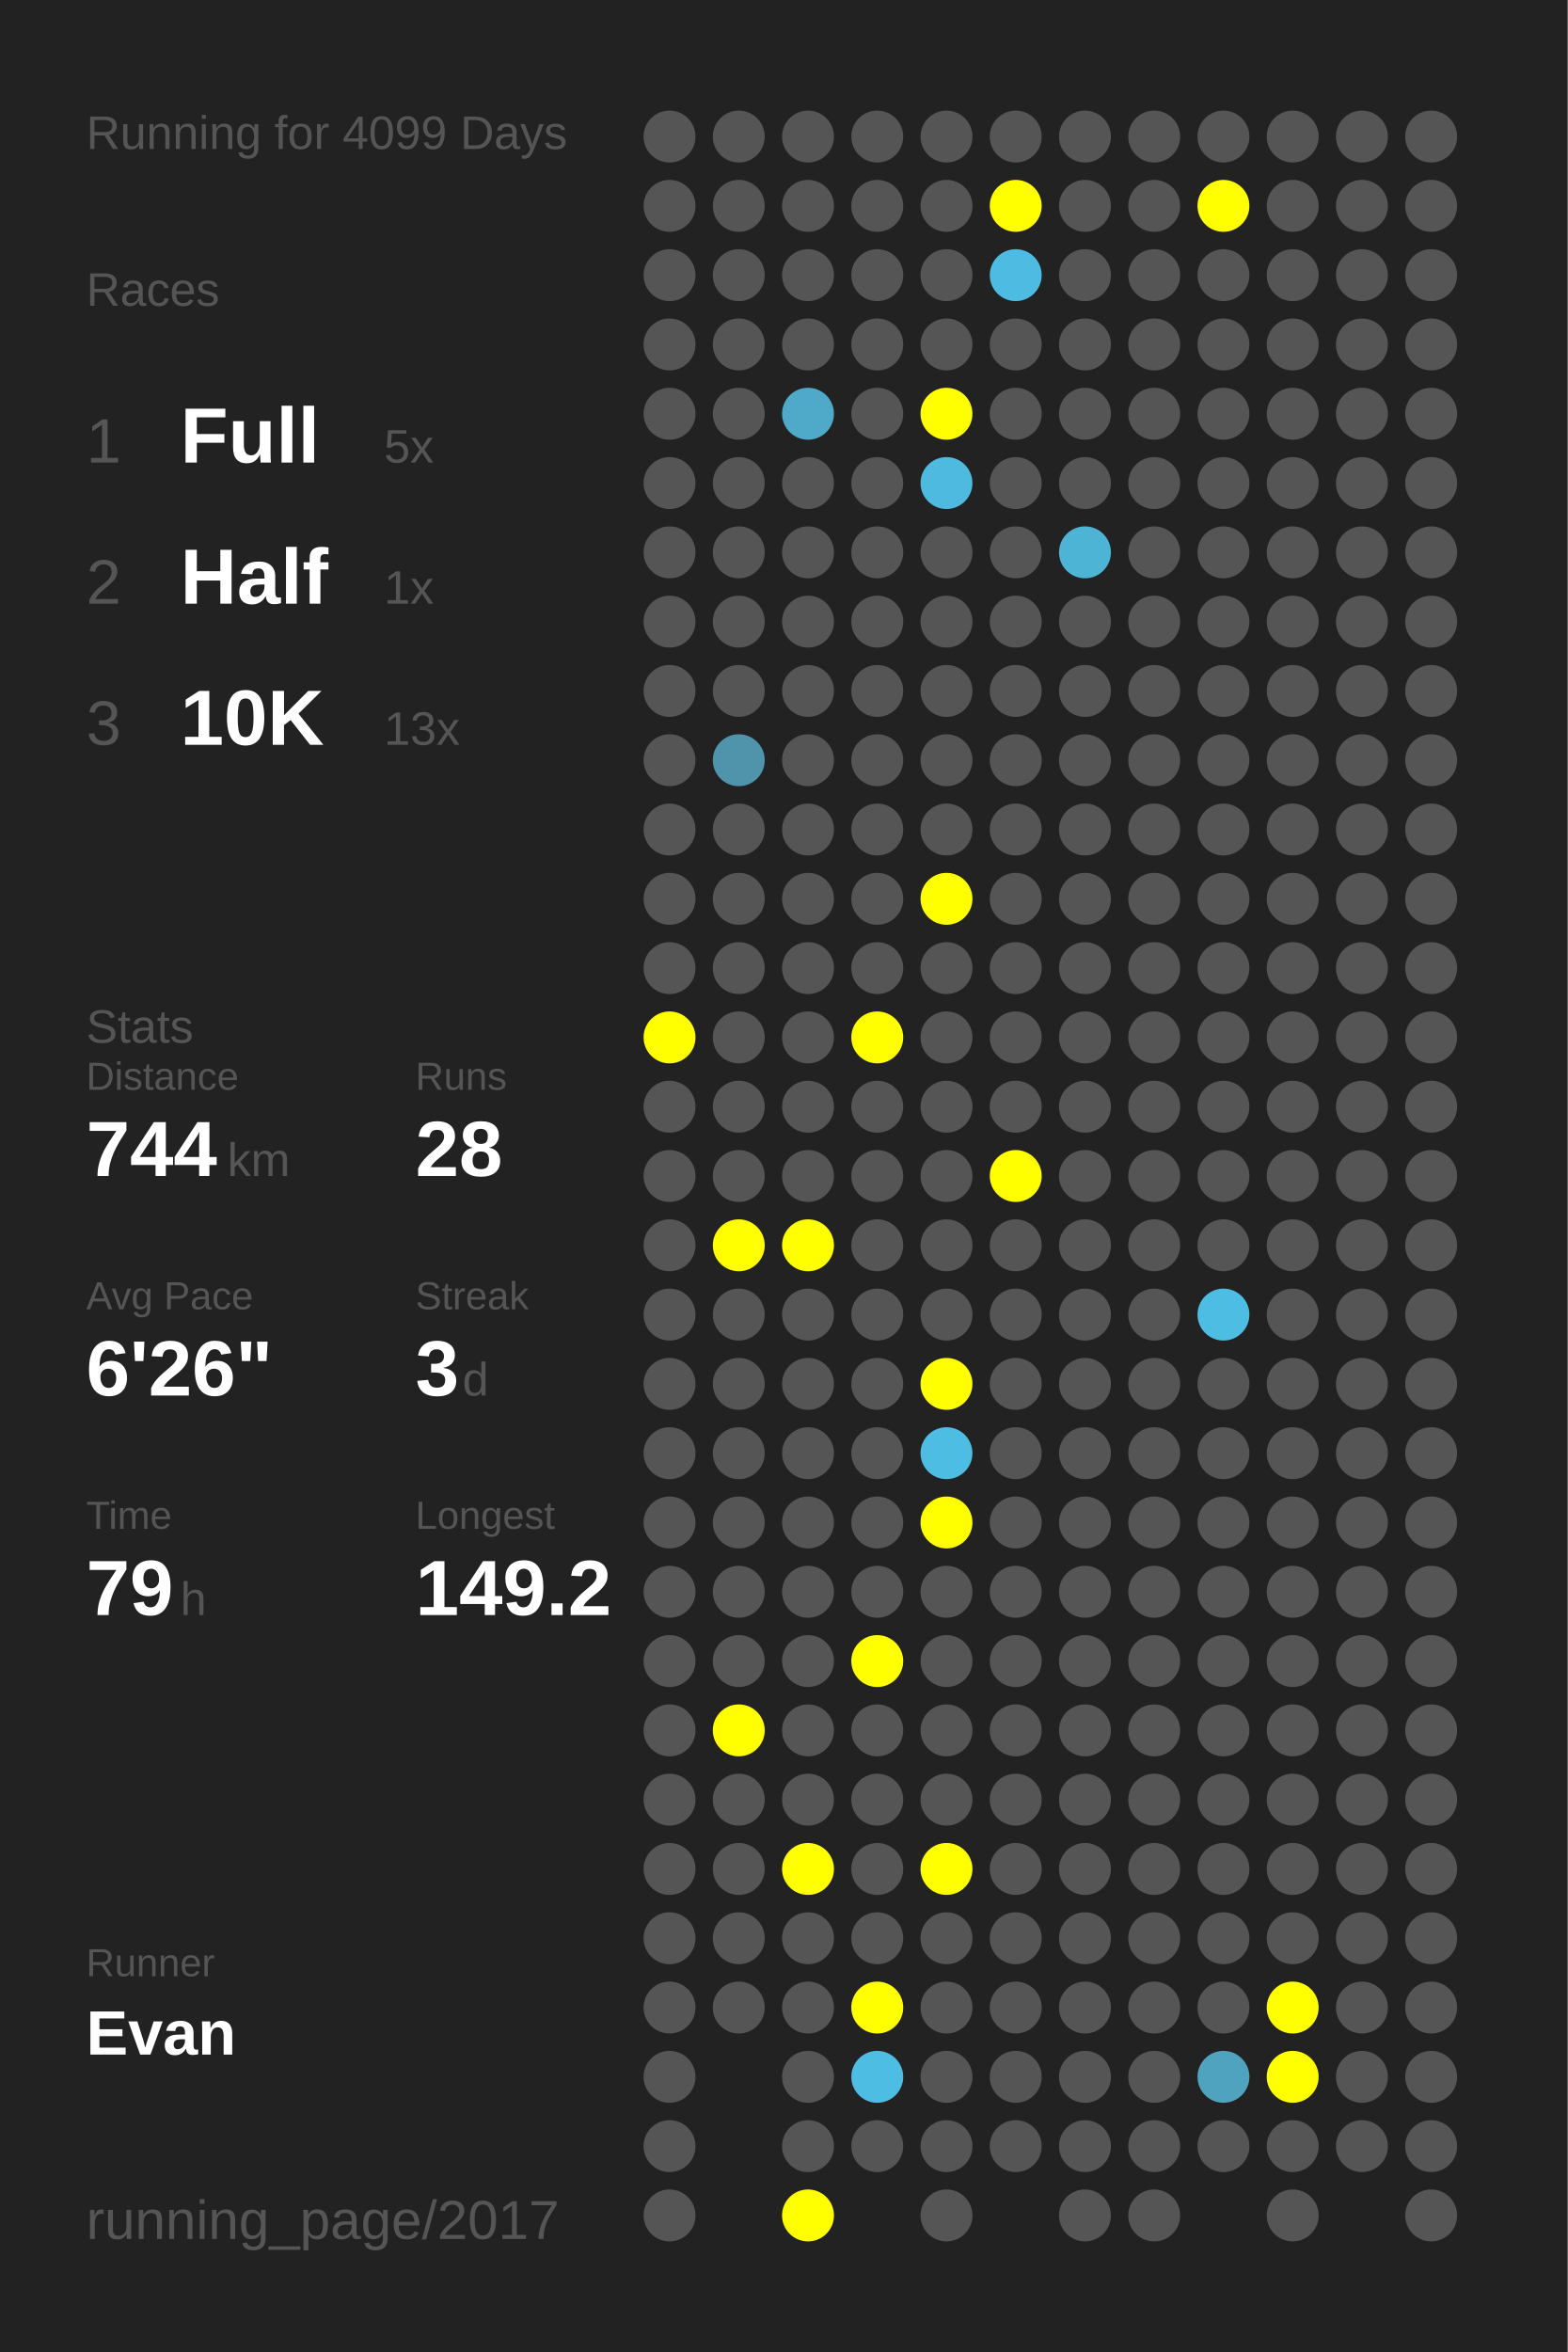
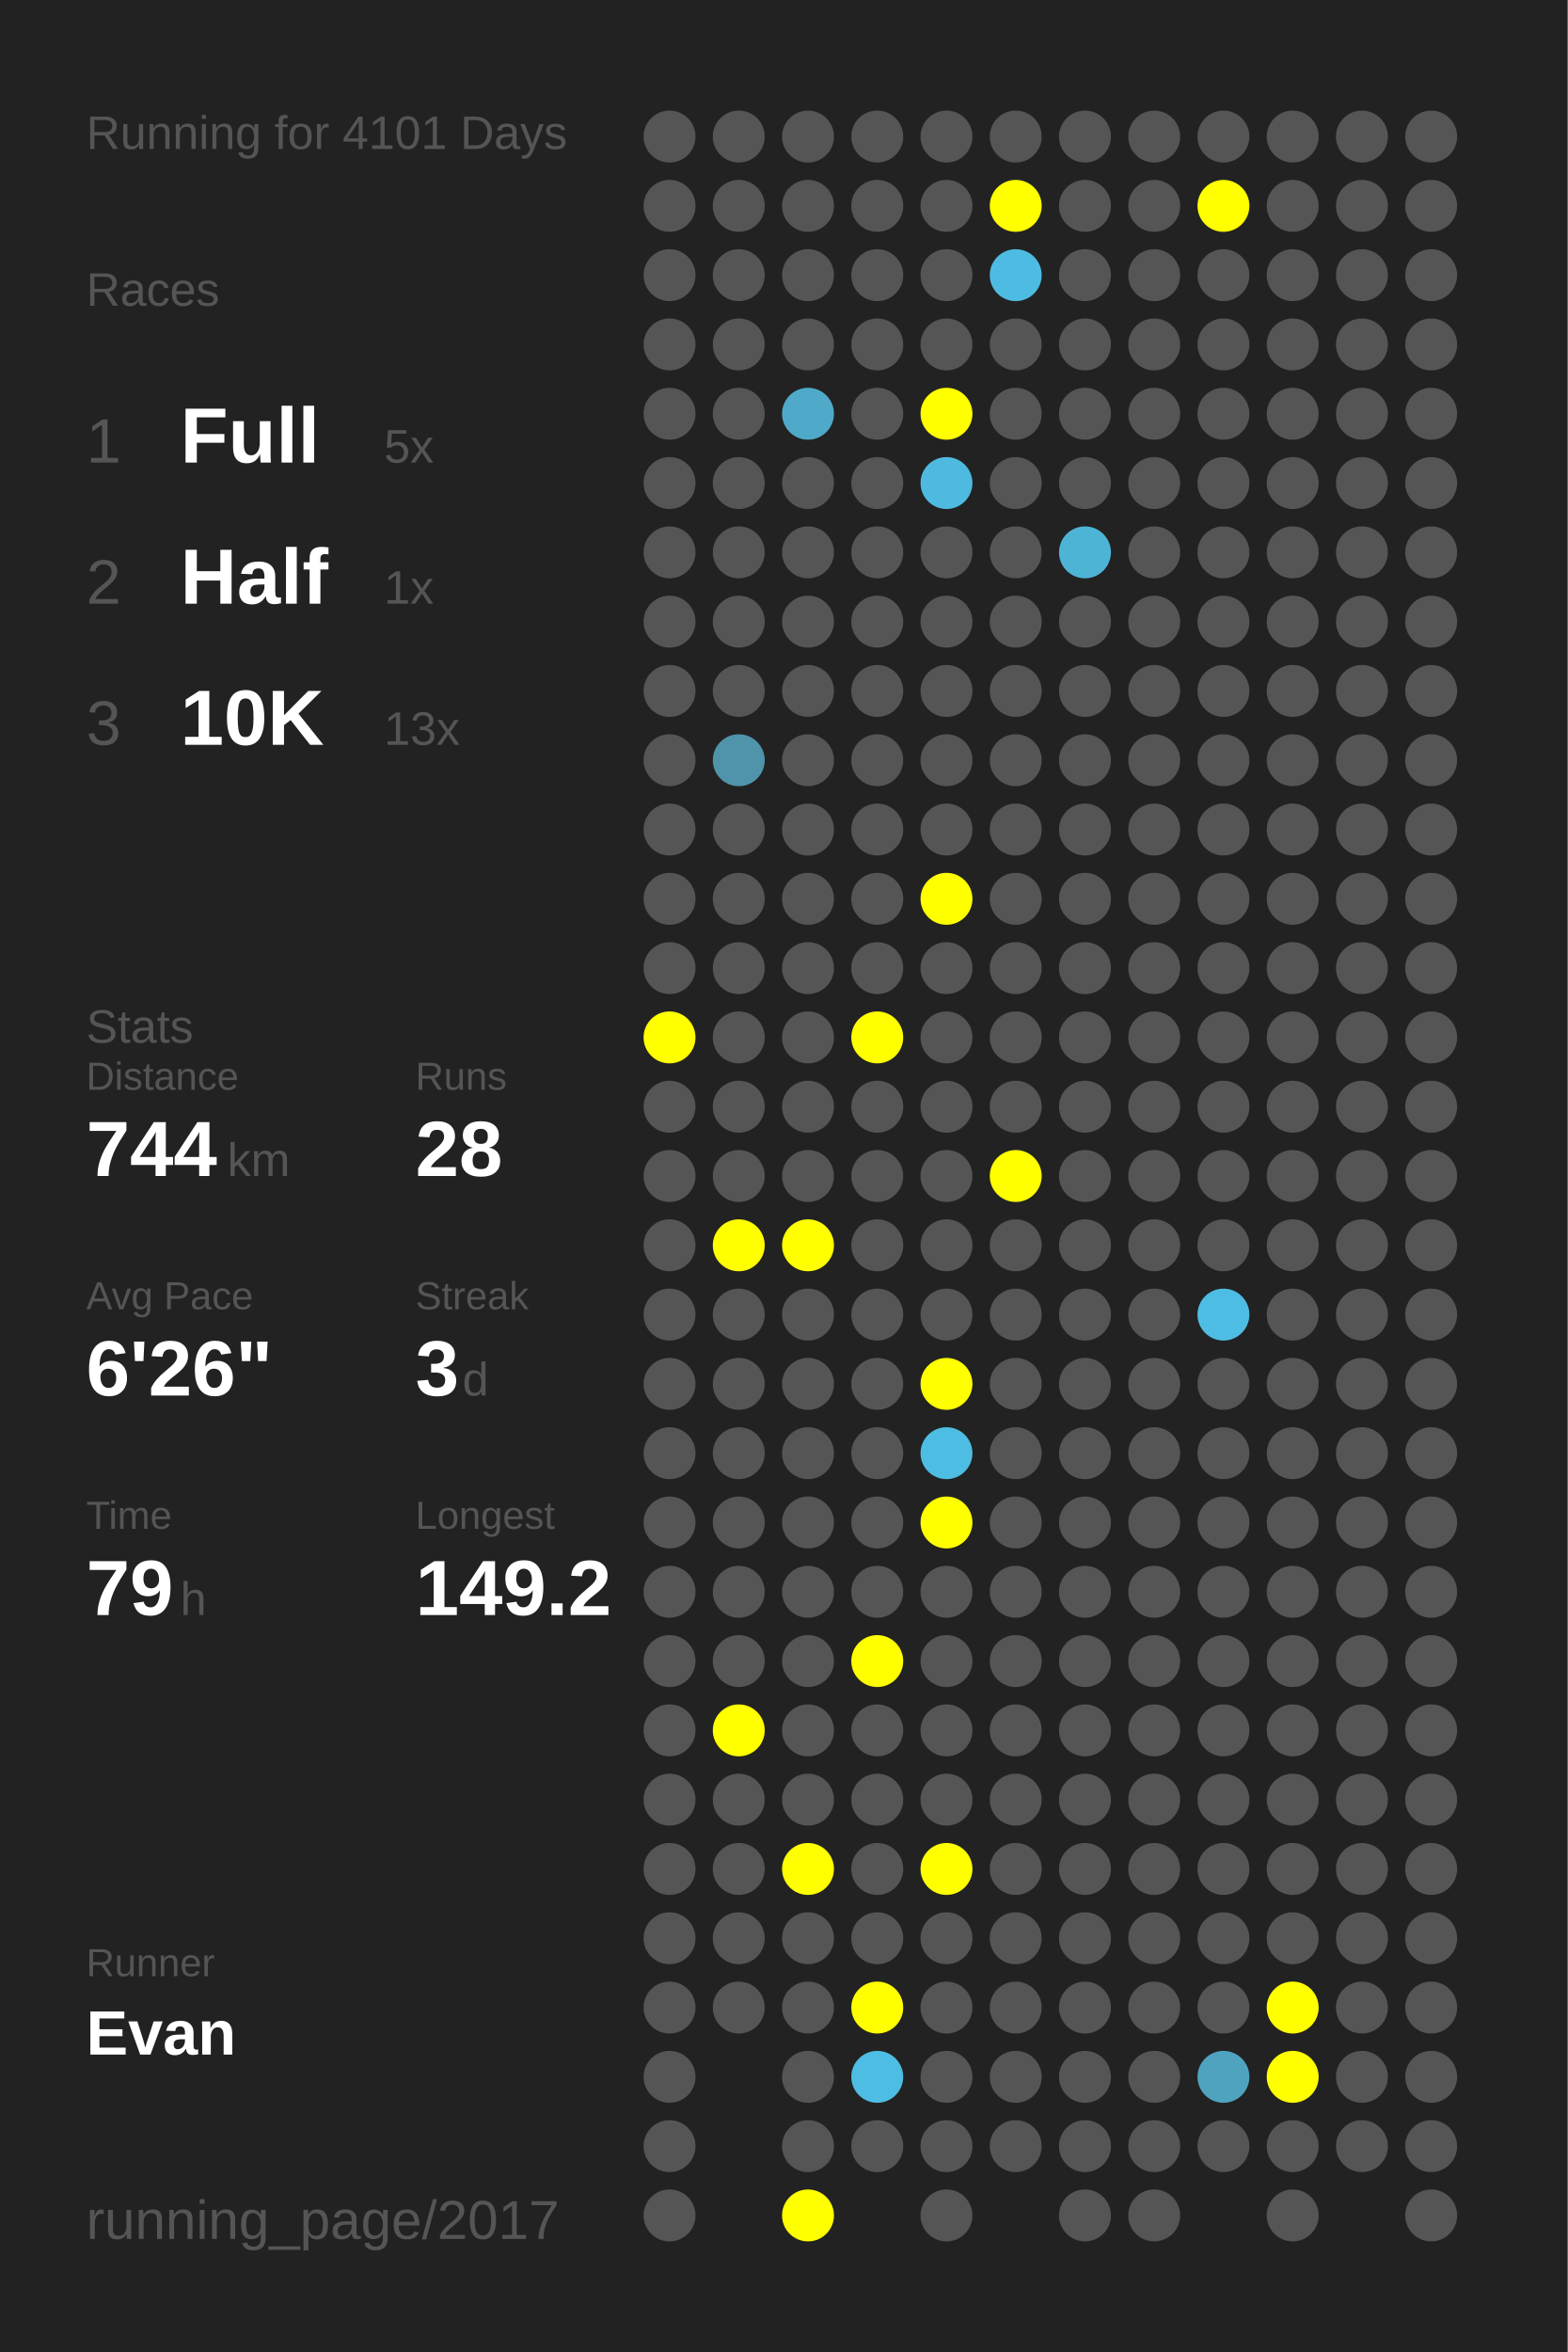
<svg xmlns="http://www.w3.org/2000/svg" baseProfile="full" height="300mm" version="1.1" viewBox="0,0,200,300" width="200mm">
  <defs />
  <rect fill="#222222" height="300" width="200" x="0" y="0" />
-   <text fill="#555555" style="font-size:6px; font-family:Arial;" x="11" y="19">Running for 4099 Days</text>
+   <text fill="#555555" style="font-size:6px; font-family:Arial;" x="11" y="19">Running for 4101 Days</text>
  <text fill="#555555" style="font-size:6px; font-family:Arial;" x="11" y="39">Races</text>
  <text fill="#555555" style="font-size:8px; font-family:Arial;" x="11" y="59">1</text>
  <text fill="#FFFFFF" style="font-size:10px; font-family:Arial; font-weight:bold;" x="23" y="59">Full</text>
  <text fill="#555555" style="font-size:6px; font-family:Arial;" x="49" y="59">5x</text>
  <text fill="#555555" style="font-size:8px; font-family:Arial;" x="11" y="77">2</text>
  <text fill="#FFFFFF" style="font-size:10px; font-family:Arial; font-weight:bold;" x="23" y="77">Half</text>
  <text fill="#555555" style="font-size:6px; font-family:Arial;" x="49" y="77">1x</text>
  <text fill="#555555" style="font-size:8px; font-family:Arial;" x="11" y="95">3</text>
  <text fill="#FFFFFF" style="font-size:10px; font-family:Arial; font-weight:bold;" x="23" y="95">10K</text>
  <text fill="#555555" style="font-size:6px; font-family:Arial;" x="49" y="95">13x</text>
  <text fill="#555555" style="font-size:6px; font-family:Arial;" x="11" y="133">Stats</text>
  <text fill="#555555" style="font-size:5px; font-family:Arial;" x="11" y="139">Distance</text>
  <text fill="#FFFFFF" style="font-size:10px; font-family:Arial; font-weight:bold;" x="11" y="150">744</text>
  <text fill="#555555" style="font-size:6px; font-family:Arial;" x="29" y="150">km</text>
  <text fill="#555555" style="font-size:5px; font-family:Arial;" x="53" y="139">Runs</text>
  <text fill="#FFFFFF" style="font-size:10px; font-family:Arial; font-weight:bold;" x="53" y="150">28</text>
  <text fill="#555555" style="font-size:5px; font-family:Arial;" x="11" y="167">Avg Pace</text>
  <text fill="#FFFFFF" style="font-size:10px; font-family:Arial; font-weight:bold;" x="11" y="178">6'26"</text>
  <text fill="#555555" style="font-size:5px; font-family:Arial;" x="53" y="167">Streak</text>
  <text fill="#FFFFFF" style="font-size:10px; font-family:Arial; font-weight:bold;" x="53" y="178">3</text>
  <text fill="#555555" style="font-size:6px; font-family:Arial;" x="59" y="178">d</text>
  <text fill="#555555" style="font-size:5px; font-family:Arial;" x="11" y="195">Time</text>
  <text fill="#FFFFFF" style="font-size:10px; font-family:Arial; font-weight:bold;" x="11" y="206">79</text>
  <text fill="#555555" style="font-size:6px; font-family:Arial;" x="23" y="206">h</text>
  <text fill="#555555" style="font-size:5px; font-family:Arial;" x="53" y="195">Longest</text>
  <text fill="#FFFFFF" style="font-size:10px; font-family:Arial; font-weight:bold;" x="53" y="206">149.2</text>
  <text fill="#555555" style="font-size:5px; font-family:Arial;" x="11" y="252.065">Runner</text>
  <text fill="#FFFFFF" style="font-size:8px; font-family:Arial; font-weight:bold;" x="11" y="262.065">Evan</text>
  <text fill="#555555" style="font-size:7px; font-family:Arial;" x="11" y="285.581">running_page/2017</text>
  <circle cx="85.417" cy="17.419" fill="#555555" r="3.312" />
  <circle cx="85.417" cy="26.258" fill="#555555" r="3.312" />
  <circle cx="85.417" cy="35.097" fill="#555555" r="3.312" />
  <circle cx="85.417" cy="43.935" fill="#555555" r="3.312" />
  <circle cx="85.417" cy="52.774" fill="#555555" r="3.312" />
  <circle cx="85.417" cy="61.613" fill="#555555" r="3.312" />
  <circle cx="85.417" cy="70.452" fill="#555555" r="3.312" />
  <circle cx="85.417" cy="79.29" fill="#555555" r="3.312" />
  <circle cx="85.417" cy="88.129" fill="#555555" r="3.312" />
  <circle cx="85.417" cy="96.968" fill="#555555" r="3.312" />
  <circle cx="85.417" cy="105.806" fill="#555555" r="3.312" />
  <circle cx="85.417" cy="114.645" fill="#555555" r="3.312" />
  <circle cx="85.417" cy="123.484" fill="#555555" r="3.312" />
  <circle cx="85.417" cy="132.323" fill="#FFFF00" r="3.312" />
  <circle cx="85.417" cy="141.161" fill="#555555" r="3.312" />
  <circle cx="85.417" cy="150" fill="#555555" r="3.312" />
  <circle cx="85.417" cy="158.839" fill="#555555" r="3.312" />
  <circle cx="85.417" cy="167.677" fill="#555555" r="3.312" />
  <circle cx="85.417" cy="176.516" fill="#555555" r="3.312" />
  <circle cx="85.417" cy="185.355" fill="#555555" r="3.312" />
  <circle cx="85.417" cy="194.194" fill="#555555" r="3.312" />
  <circle cx="85.417" cy="203.032" fill="#555555" r="3.312" />
  <circle cx="85.417" cy="211.871" fill="#555555" r="3.312" />
  <circle cx="85.417" cy="220.71" fill="#555555" r="3.312" />
  <circle cx="85.417" cy="229.548" fill="#555555" r="3.312" />
  <circle cx="85.417" cy="238.387" fill="#555555" r="3.312" />
  <circle cx="85.417" cy="247.226" fill="#555555" r="3.312" />
  <circle cx="85.417" cy="256.065" fill="#555555" r="3.312" />
  <circle cx="85.417" cy="264.903" fill="#555555" r="3.312" />
  <circle cx="85.417" cy="273.742" fill="#555555" r="3.312" />
  <circle cx="85.417" cy="282.581" fill="#555555" r="3.312" />
  <circle cx="94.25" cy="17.419" fill="#555555" r="3.312" />
  <circle cx="94.25" cy="26.258" fill="#555555" r="3.312" />
  <circle cx="94.25" cy="35.097" fill="#555555" r="3.312" />
  <circle cx="94.25" cy="43.935" fill="#555555" r="3.312" />
  <circle cx="94.25" cy="52.774" fill="#555555" r="3.312" />
  <circle cx="94.25" cy="61.613" fill="#555555" r="3.312" />
  <circle cx="94.25" cy="70.452" fill="#555555" r="3.312" />
  <circle cx="94.25" cy="79.29" fill="#555555" r="3.312" />
  <circle cx="94.25" cy="88.129" fill="#555555" r="3.312" />
  <circle cx="94.25" cy="96.968" fill="#5094ab" r="3.312" />
  <circle cx="94.25" cy="105.806" fill="#555555" r="3.312" />
  <circle cx="94.25" cy="114.645" fill="#555555" r="3.312" />
  <circle cx="94.25" cy="123.484" fill="#555555" r="3.312" />
  <circle cx="94.25" cy="132.323" fill="#555555" r="3.312" />
  <circle cx="94.25" cy="141.161" fill="#555555" r="3.312" />
  <circle cx="94.25" cy="150" fill="#555555" r="3.312" />
  <circle cx="94.25" cy="158.839" fill="#FFFF00" r="3.312" />
  <circle cx="94.25" cy="167.677" fill="#555555" r="3.312" />
  <circle cx="94.25" cy="176.516" fill="#555555" r="3.312" />
  <circle cx="94.25" cy="185.355" fill="#555555" r="3.312" />
  <circle cx="94.25" cy="194.194" fill="#555555" r="3.312" />
  <circle cx="94.25" cy="203.032" fill="#555555" r="3.312" />
  <circle cx="94.25" cy="211.871" fill="#555555" r="3.312" />
  <circle cx="94.25" cy="220.71" fill="#FFFF00" r="3.312" />
  <circle cx="94.25" cy="229.548" fill="#555555" r="3.312" />
  <circle cx="94.25" cy="238.387" fill="#555555" r="3.312" />
  <circle cx="94.25" cy="247.226" fill="#555555" r="3.312" />
  <circle cx="94.25" cy="256.065" fill="#555555" r="3.312" />
  <circle cx="103.083" cy="17.419" fill="#555555" r="3.312" />
  <circle cx="103.083" cy="26.258" fill="#555555" r="3.312" />
  <circle cx="103.083" cy="35.097" fill="#555555" r="3.312" />
  <circle cx="103.083" cy="43.935" fill="#555555" r="3.312" />
  <circle cx="103.083" cy="52.774" fill="#4faac9" r="3.312" />
  <circle cx="103.083" cy="61.613" fill="#555555" r="3.312" />
  <circle cx="103.083" cy="70.452" fill="#555555" r="3.312" />
  <circle cx="103.083" cy="79.29" fill="#555555" r="3.312" />
  <circle cx="103.083" cy="88.129" fill="#555555" r="3.312" />
  <circle cx="103.083" cy="96.968" fill="#555555" r="3.312" />
  <circle cx="103.083" cy="105.806" fill="#555555" r="3.312" />
  <circle cx="103.083" cy="114.645" fill="#555555" r="3.312" />
  <circle cx="103.083" cy="123.484" fill="#555555" r="3.312" />
  <circle cx="103.083" cy="132.323" fill="#555555" r="3.312" />
  <circle cx="103.083" cy="141.161" fill="#555555" r="3.312" />
  <circle cx="103.083" cy="150" fill="#555555" r="3.312" />
  <circle cx="103.083" cy="158.839" fill="#FFFF00" r="3.312" />
  <circle cx="103.083" cy="167.677" fill="#555555" r="3.312" />
  <circle cx="103.083" cy="176.516" fill="#555555" r="3.312" />
  <circle cx="103.083" cy="185.355" fill="#555555" r="3.312" />
  <circle cx="103.083" cy="194.194" fill="#555555" r="3.312" />
  <circle cx="103.083" cy="203.032" fill="#555555" r="3.312" />
  <circle cx="103.083" cy="211.871" fill="#555555" r="3.312" />
  <circle cx="103.083" cy="220.71" fill="#555555" r="3.312" />
  <circle cx="103.083" cy="229.548" fill="#555555" r="3.312" />
  <circle cx="103.083" cy="238.387" fill="#FFFF00" r="3.312" />
  <circle cx="103.083" cy="247.226" fill="#555555" r="3.312" />
  <circle cx="103.083" cy="256.065" fill="#555555" r="3.312" />
  <circle cx="103.083" cy="264.903" fill="#555555" r="3.312" />
  <circle cx="103.083" cy="273.742" fill="#555555" r="3.312" />
  <circle cx="103.083" cy="282.581" fill="#FFFF00" r="3.312" />
  <circle cx="111.917" cy="17.419" fill="#555555" r="3.312" />
  <circle cx="111.917" cy="26.258" fill="#555555" r="3.312" />
  <circle cx="111.917" cy="35.097" fill="#555555" r="3.312" />
  <circle cx="111.917" cy="43.935" fill="#555555" r="3.312" />
  <circle cx="111.917" cy="52.774" fill="#555555" r="3.312" />
  <circle cx="111.917" cy="61.613" fill="#555555" r="3.312" />
  <circle cx="111.917" cy="70.452" fill="#555555" r="3.312" />
  <circle cx="111.917" cy="79.29" fill="#555555" r="3.312" />
  <circle cx="111.917" cy="88.129" fill="#555555" r="3.312" />
  <circle cx="111.917" cy="96.968" fill="#555555" r="3.312" />
  <circle cx="111.917" cy="105.806" fill="#555555" r="3.312" />
  <circle cx="111.917" cy="114.645" fill="#555555" r="3.312" />
  <circle cx="111.917" cy="123.484" fill="#555555" r="3.312" />
  <circle cx="111.917" cy="132.323" fill="#FFFF00" r="3.312" />
  <circle cx="111.917" cy="141.161" fill="#555555" r="3.312" />
  <circle cx="111.917" cy="150" fill="#555555" r="3.312" />
  <circle cx="111.917" cy="158.839" fill="#555555" r="3.312" />
  <circle cx="111.917" cy="167.677" fill="#555555" r="3.312" />
  <circle cx="111.917" cy="176.516" fill="#555555" r="3.312" />
  <circle cx="111.917" cy="185.355" fill="#555555" r="3.312" />
  <circle cx="111.917" cy="194.194" fill="#555555" r="3.312" />
  <circle cx="111.917" cy="203.032" fill="#555555" r="3.312" />
  <circle cx="111.917" cy="211.871" fill="#FFFF00" r="3.312" />
  <circle cx="111.917" cy="220.71" fill="#555555" r="3.312" />
  <circle cx="111.917" cy="229.548" fill="#555555" r="3.312" />
  <circle cx="111.917" cy="238.387" fill="#555555" r="3.312" />
  <circle cx="111.917" cy="247.226" fill="#555555" r="3.312" />
  <circle cx="111.917" cy="256.065" fill="#FFFF00" r="3.312" />
  <circle cx="111.917" cy="264.903" fill="#4ebde3" r="3.312" />
  <circle cx="111.917" cy="273.742" fill="#555555" r="3.312" />
  <circle cx="120.75" cy="17.419" fill="#555555" r="3.312" />
  <circle cx="120.75" cy="26.258" fill="#555555" r="3.312" />
  <circle cx="120.75" cy="35.097" fill="#555555" r="3.312" />
  <circle cx="120.75" cy="43.935" fill="#555555" r="3.312" />
  <circle cx="120.75" cy="52.774" fill="#FFFF00" r="3.312" />
  <circle cx="120.75" cy="61.613" fill="#4ebadf" r="3.312" />
  <circle cx="120.75" cy="70.452" fill="#555555" r="3.312" />
  <circle cx="120.75" cy="79.29" fill="#555555" r="3.312" />
  <circle cx="120.75" cy="88.129" fill="#555555" r="3.312" />
  <circle cx="120.75" cy="96.968" fill="#555555" r="3.312" />
  <circle cx="120.75" cy="105.806" fill="#555555" r="3.312" />
  <circle cx="120.75" cy="114.645" fill="#FFFF00" r="3.312" />
  <circle cx="120.75" cy="123.484" fill="#555555" r="3.312" />
  <circle cx="120.75" cy="132.323" fill="#555555" r="3.312" />
  <circle cx="120.75" cy="141.161" fill="#555555" r="3.312" />
  <circle cx="120.75" cy="150" fill="#555555" r="3.312" />
  <circle cx="120.75" cy="158.839" fill="#555555" r="3.312" />
  <circle cx="120.75" cy="167.677" fill="#555555" r="3.312" />
  <circle cx="120.75" cy="176.516" fill="#FFFF00" r="3.312" />
  <circle cx="120.75" cy="185.355" fill="#4ebde3" r="3.312" />
  <circle cx="120.75" cy="194.194" fill="#FFFF00" r="3.312" />
  <circle cx="120.75" cy="203.032" fill="#555555" r="3.312" />
  <circle cx="120.75" cy="211.871" fill="#555555" r="3.312" />
  <circle cx="120.75" cy="220.71" fill="#555555" r="3.312" />
  <circle cx="120.75" cy="229.548" fill="#555555" r="3.312" />
  <circle cx="120.75" cy="238.387" fill="#FFFF00" r="3.312" />
  <circle cx="120.75" cy="247.226" fill="#555555" r="3.312" />
  <circle cx="120.75" cy="256.065" fill="#555555" r="3.312" />
  <circle cx="120.75" cy="264.903" fill="#555555" r="3.312" />
  <circle cx="120.75" cy="273.742" fill="#555555" r="3.312" />
  <circle cx="120.75" cy="282.581" fill="#555555" r="3.312" />
  <circle cx="129.583" cy="17.419" fill="#555555" r="3.312" />
  <circle cx="129.583" cy="26.258" fill="#FFFF00" r="3.312" />
  <circle cx="129.583" cy="35.097" fill="#4ebce2" r="3.312" />
  <circle cx="129.583" cy="43.935" fill="#555555" r="3.312" />
  <circle cx="129.583" cy="52.774" fill="#555555" r="3.312" />
  <circle cx="129.583" cy="61.613" fill="#555555" r="3.312" />
  <circle cx="129.583" cy="70.452" fill="#555555" r="3.312" />
  <circle cx="129.583" cy="79.29" fill="#555555" r="3.312" />
  <circle cx="129.583" cy="88.129" fill="#555555" r="3.312" />
  <circle cx="129.583" cy="96.968" fill="#555555" r="3.312" />
  <circle cx="129.583" cy="105.806" fill="#555555" r="3.312" />
  <circle cx="129.583" cy="114.645" fill="#555555" r="3.312" />
  <circle cx="129.583" cy="123.484" fill="#555555" r="3.312" />
  <circle cx="129.583" cy="132.323" fill="#555555" r="3.312" />
  <circle cx="129.583" cy="141.161" fill="#555555" r="3.312" />
  <circle cx="129.583" cy="150" fill="#FFFF00" r="3.312" />
  <circle cx="129.583" cy="158.839" fill="#555555" r="3.312" />
  <circle cx="129.583" cy="167.677" fill="#555555" r="3.312" />
  <circle cx="129.583" cy="176.516" fill="#555555" r="3.312" />
  <circle cx="129.583" cy="185.355" fill="#555555" r="3.312" />
  <circle cx="129.583" cy="194.194" fill="#555555" r="3.312" />
  <circle cx="129.583" cy="203.032" fill="#555555" r="3.312" />
  <circle cx="129.583" cy="211.871" fill="#555555" r="3.312" />
  <circle cx="129.583" cy="220.71" fill="#555555" r="3.312" />
  <circle cx="129.583" cy="229.548" fill="#555555" r="3.312" />
  <circle cx="129.583" cy="238.387" fill="#555555" r="3.312" />
  <circle cx="129.583" cy="247.226" fill="#555555" r="3.312" />
  <circle cx="129.583" cy="256.065" fill="#555555" r="3.312" />
  <circle cx="129.583" cy="264.903" fill="#555555" r="3.312" />
  <circle cx="129.583" cy="273.742" fill="#555555" r="3.312" />
  <circle cx="138.417" cy="17.419" fill="#555555" r="3.312" />
  <circle cx="138.417" cy="26.258" fill="#555555" r="3.312" />
  <circle cx="138.417" cy="35.097" fill="#555555" r="3.312" />
  <circle cx="138.417" cy="43.935" fill="#555555" r="3.312" />
  <circle cx="138.417" cy="52.774" fill="#555555" r="3.312" />
  <circle cx="138.417" cy="61.613" fill="#555555" r="3.312" />
  <circle cx="138.417" cy="70.452" fill="#4eb4d6" r="3.312" />
  <circle cx="138.417" cy="79.29" fill="#555555" r="3.312" />
  <circle cx="138.417" cy="88.129" fill="#555555" r="3.312" />
  <circle cx="138.417" cy="96.968" fill="#555555" r="3.312" />
  <circle cx="138.417" cy="105.806" fill="#555555" r="3.312" />
  <circle cx="138.417" cy="114.645" fill="#555555" r="3.312" />
  <circle cx="138.417" cy="123.484" fill="#555555" r="3.312" />
  <circle cx="138.417" cy="132.323" fill="#555555" r="3.312" />
  <circle cx="138.417" cy="141.161" fill="#555555" r="3.312" />
  <circle cx="138.417" cy="150" fill="#555555" r="3.312" />
  <circle cx="138.417" cy="158.839" fill="#555555" r="3.312" />
  <circle cx="138.417" cy="167.677" fill="#555555" r="3.312" />
  <circle cx="138.417" cy="176.516" fill="#555555" r="3.312" />
  <circle cx="138.417" cy="185.355" fill="#555555" r="3.312" />
  <circle cx="138.417" cy="194.194" fill="#555555" r="3.312" />
  <circle cx="138.417" cy="203.032" fill="#555555" r="3.312" />
  <circle cx="138.417" cy="211.871" fill="#555555" r="3.312" />
  <circle cx="138.417" cy="220.71" fill="#555555" r="3.312" />
  <circle cx="138.417" cy="229.548" fill="#555555" r="3.312" />
  <circle cx="138.417" cy="238.387" fill="#555555" r="3.312" />
  <circle cx="138.417" cy="247.226" fill="#555555" r="3.312" />
  <circle cx="138.417" cy="256.065" fill="#555555" r="3.312" />
  <circle cx="138.417" cy="264.903" fill="#555555" r="3.312" />
  <circle cx="138.417" cy="273.742" fill="#555555" r="3.312" />
  <circle cx="138.417" cy="282.581" fill="#555555" r="3.312" />
  <circle cx="147.25" cy="17.419" fill="#555555" r="3.312" />
  <circle cx="147.25" cy="26.258" fill="#555555" r="3.312" />
  <circle cx="147.25" cy="35.097" fill="#555555" r="3.312" />
  <circle cx="147.25" cy="43.935" fill="#555555" r="3.312" />
  <circle cx="147.25" cy="52.774" fill="#555555" r="3.312" />
  <circle cx="147.25" cy="61.613" fill="#555555" r="3.312" />
  <circle cx="147.25" cy="70.452" fill="#555555" r="3.312" />
  <circle cx="147.25" cy="79.29" fill="#555555" r="3.312" />
  <circle cx="147.25" cy="88.129" fill="#555555" r="3.312" />
  <circle cx="147.25" cy="96.968" fill="#555555" r="3.312" />
  <circle cx="147.25" cy="105.806" fill="#555555" r="3.312" />
  <circle cx="147.25" cy="114.645" fill="#555555" r="3.312" />
  <circle cx="147.25" cy="123.484" fill="#555555" r="3.312" />
  <circle cx="147.25" cy="132.323" fill="#555555" r="3.312" />
  <circle cx="147.25" cy="141.161" fill="#555555" r="3.312" />
  <circle cx="147.25" cy="150" fill="#555555" r="3.312" />
  <circle cx="147.25" cy="158.839" fill="#555555" r="3.312" />
  <circle cx="147.25" cy="167.677" fill="#555555" r="3.312" />
  <circle cx="147.25" cy="176.516" fill="#555555" r="3.312" />
  <circle cx="147.25" cy="185.355" fill="#555555" r="3.312" />
  <circle cx="147.25" cy="194.194" fill="#555555" r="3.312" />
  <circle cx="147.25" cy="203.032" fill="#555555" r="3.312" />
  <circle cx="147.25" cy="211.871" fill="#555555" r="3.312" />
  <circle cx="147.25" cy="220.71" fill="#555555" r="3.312" />
  <circle cx="147.25" cy="229.548" fill="#555555" r="3.312" />
  <circle cx="147.25" cy="238.387" fill="#555555" r="3.312" />
  <circle cx="147.25" cy="247.226" fill="#555555" r="3.312" />
  <circle cx="147.25" cy="256.065" fill="#555555" r="3.312" />
  <circle cx="147.25" cy="264.903" fill="#555555" r="3.312" />
  <circle cx="147.25" cy="273.742" fill="#555555" r="3.312" />
  <circle cx="147.25" cy="282.581" fill="#555555" r="3.312" />
  <circle cx="156.083" cy="17.419" fill="#555555" r="3.312" />
  <circle cx="156.083" cy="26.258" fill="#FFFF00" r="3.312" />
  <circle cx="156.083" cy="35.097" fill="#555555" r="3.312" />
  <circle cx="156.083" cy="43.935" fill="#555555" r="3.312" />
  <circle cx="156.083" cy="52.774" fill="#555555" r="3.312" />
  <circle cx="156.083" cy="61.613" fill="#555555" r="3.312" />
  <circle cx="156.083" cy="70.452" fill="#555555" r="3.312" />
  <circle cx="156.083" cy="79.29" fill="#555555" r="3.312" />
  <circle cx="156.083" cy="88.129" fill="#555555" r="3.312" />
  <circle cx="156.083" cy="96.968" fill="#555555" r="3.312" />
  <circle cx="156.083" cy="105.806" fill="#555555" r="3.312" />
  <circle cx="156.083" cy="114.645" fill="#555555" r="3.312" />
  <circle cx="156.083" cy="123.484" fill="#555555" r="3.312" />
  <circle cx="156.083" cy="132.323" fill="#555555" r="3.312" />
  <circle cx="156.083" cy="141.161" fill="#555555" r="3.312" />
  <circle cx="156.083" cy="150" fill="#555555" r="3.312" />
  <circle cx="156.083" cy="158.839" fill="#555555" r="3.312" />
  <circle cx="156.083" cy="167.677" fill="#4ebde3" r="3.312" />
  <circle cx="156.083" cy="176.516" fill="#555555" r="3.312" />
  <circle cx="156.083" cy="185.355" fill="#555555" r="3.312" />
  <circle cx="156.083" cy="194.194" fill="#555555" r="3.312" />
  <circle cx="156.083" cy="203.032" fill="#555555" r="3.312" />
  <circle cx="156.083" cy="211.871" fill="#555555" r="3.312" />
  <circle cx="156.083" cy="220.71" fill="#555555" r="3.312" />
  <circle cx="156.083" cy="229.548" fill="#555555" r="3.312" />
  <circle cx="156.083" cy="238.387" fill="#555555" r="3.312" />
  <circle cx="156.083" cy="247.226" fill="#555555" r="3.312" />
  <circle cx="156.083" cy="256.065" fill="#555555" r="3.312" />
  <circle cx="156.083" cy="264.903" fill="#4fa3bf" r="3.312" />
  <circle cx="156.083" cy="273.742" fill="#555555" r="3.312" />
  <circle cx="164.917" cy="17.419" fill="#555555" r="3.312" />
  <circle cx="164.917" cy="26.258" fill="#555555" r="3.312" />
  <circle cx="164.917" cy="35.097" fill="#555555" r="3.312" />
  <circle cx="164.917" cy="43.935" fill="#555555" r="3.312" />
  <circle cx="164.917" cy="52.774" fill="#555555" r="3.312" />
  <circle cx="164.917" cy="61.613" fill="#555555" r="3.312" />
  <circle cx="164.917" cy="70.452" fill="#555555" r="3.312" />
  <circle cx="164.917" cy="79.29" fill="#555555" r="3.312" />
  <circle cx="164.917" cy="88.129" fill="#555555" r="3.312" />
  <circle cx="164.917" cy="96.968" fill="#555555" r="3.312" />
  <circle cx="164.917" cy="105.806" fill="#555555" r="3.312" />
  <circle cx="164.917" cy="114.645" fill="#555555" r="3.312" />
  <circle cx="164.917" cy="123.484" fill="#555555" r="3.312" />
  <circle cx="164.917" cy="132.323" fill="#555555" r="3.312" />
  <circle cx="164.917" cy="141.161" fill="#555555" r="3.312" />
  <circle cx="164.917" cy="150" fill="#555555" r="3.312" />
  <circle cx="164.917" cy="158.839" fill="#555555" r="3.312" />
  <circle cx="164.917" cy="167.677" fill="#555555" r="3.312" />
  <circle cx="164.917" cy="176.516" fill="#555555" r="3.312" />
  <circle cx="164.917" cy="185.355" fill="#555555" r="3.312" />
  <circle cx="164.917" cy="194.194" fill="#555555" r="3.312" />
  <circle cx="164.917" cy="203.032" fill="#555555" r="3.312" />
  <circle cx="164.917" cy="211.871" fill="#555555" r="3.312" />
  <circle cx="164.917" cy="220.71" fill="#555555" r="3.312" />
  <circle cx="164.917" cy="229.548" fill="#555555" r="3.312" />
  <circle cx="164.917" cy="238.387" fill="#555555" r="3.312" />
  <circle cx="164.917" cy="247.226" fill="#555555" r="3.312" />
  <circle cx="164.917" cy="256.065" fill="#FFFF00" r="3.312" />
  <circle cx="164.917" cy="264.903" fill="#FFFF00" r="3.312" />
  <circle cx="164.917" cy="273.742" fill="#555555" r="3.312" />
  <circle cx="164.917" cy="282.581" fill="#555555" r="3.312" />
  <circle cx="173.75" cy="17.419" fill="#555555" r="3.312" />
  <circle cx="173.75" cy="26.258" fill="#555555" r="3.312" />
  <circle cx="173.75" cy="35.097" fill="#555555" r="3.312" />
  <circle cx="173.75" cy="43.935" fill="#555555" r="3.312" />
  <circle cx="173.75" cy="52.774" fill="#555555" r="3.312" />
  <circle cx="173.75" cy="61.613" fill="#555555" r="3.312" />
  <circle cx="173.75" cy="70.452" fill="#555555" r="3.312" />
  <circle cx="173.75" cy="79.29" fill="#555555" r="3.312" />
  <circle cx="173.75" cy="88.129" fill="#555555" r="3.312" />
  <circle cx="173.75" cy="96.968" fill="#555555" r="3.312" />
  <circle cx="173.75" cy="105.806" fill="#555555" r="3.312" />
  <circle cx="173.75" cy="114.645" fill="#555555" r="3.312" />
  <circle cx="173.75" cy="123.484" fill="#555555" r="3.312" />
  <circle cx="173.75" cy="132.323" fill="#555555" r="3.312" />
  <circle cx="173.75" cy="141.161" fill="#555555" r="3.312" />
  <circle cx="173.75" cy="150" fill="#555555" r="3.312" />
  <circle cx="173.75" cy="158.839" fill="#555555" r="3.312" />
  <circle cx="173.75" cy="167.677" fill="#555555" r="3.312" />
  <circle cx="173.75" cy="176.516" fill="#555555" r="3.312" />
  <circle cx="173.75" cy="185.355" fill="#555555" r="3.312" />
  <circle cx="173.75" cy="194.194" fill="#555555" r="3.312" />
  <circle cx="173.75" cy="203.032" fill="#555555" r="3.312" />
  <circle cx="173.75" cy="211.871" fill="#555555" r="3.312" />
  <circle cx="173.75" cy="220.71" fill="#555555" r="3.312" />
  <circle cx="173.75" cy="229.548" fill="#555555" r="3.312" />
  <circle cx="173.75" cy="238.387" fill="#555555" r="3.312" />
  <circle cx="173.75" cy="247.226" fill="#555555" r="3.312" />
  <circle cx="173.75" cy="256.065" fill="#555555" r="3.312" />
  <circle cx="173.75" cy="264.903" fill="#555555" r="3.312" />
  <circle cx="173.75" cy="273.742" fill="#555555" r="3.312" />
  <circle cx="182.583" cy="17.419" fill="#555555" r="3.312" />
  <circle cx="182.583" cy="26.258" fill="#555555" r="3.312" />
  <circle cx="182.583" cy="35.097" fill="#555555" r="3.312" />
  <circle cx="182.583" cy="43.935" fill="#555555" r="3.312" />
  <circle cx="182.583" cy="52.774" fill="#555555" r="3.312" />
  <circle cx="182.583" cy="61.613" fill="#555555" r="3.312" />
  <circle cx="182.583" cy="70.452" fill="#555555" r="3.312" />
  <circle cx="182.583" cy="79.29" fill="#555555" r="3.312" />
  <circle cx="182.583" cy="88.129" fill="#555555" r="3.312" />
  <circle cx="182.583" cy="96.968" fill="#555555" r="3.312" />
  <circle cx="182.583" cy="105.806" fill="#555555" r="3.312" />
  <circle cx="182.583" cy="114.645" fill="#555555" r="3.312" />
  <circle cx="182.583" cy="123.484" fill="#555555" r="3.312" />
  <circle cx="182.583" cy="132.323" fill="#555555" r="3.312" />
  <circle cx="182.583" cy="141.161" fill="#555555" r="3.312" />
  <circle cx="182.583" cy="150" fill="#555555" r="3.312" />
  <circle cx="182.583" cy="158.839" fill="#555555" r="3.312" />
  <circle cx="182.583" cy="167.677" fill="#555555" r="3.312" />
  <circle cx="182.583" cy="176.516" fill="#555555" r="3.312" />
  <circle cx="182.583" cy="185.355" fill="#555555" r="3.312" />
  <circle cx="182.583" cy="194.194" fill="#555555" r="3.312" />
  <circle cx="182.583" cy="203.032" fill="#555555" r="3.312" />
  <circle cx="182.583" cy="211.871" fill="#555555" r="3.312" />
  <circle cx="182.583" cy="220.71" fill="#555555" r="3.312" />
  <circle cx="182.583" cy="229.548" fill="#555555" r="3.312" />
  <circle cx="182.583" cy="238.387" fill="#555555" r="3.312" />
  <circle cx="182.583" cy="247.226" fill="#555555" r="3.312" />
  <circle cx="182.583" cy="256.065" fill="#555555" r="3.312" />
  <circle cx="182.583" cy="264.903" fill="#555555" r="3.312" />
  <circle cx="182.583" cy="273.742" fill="#555555" r="3.312" />
  <circle cx="182.583" cy="282.581" fill="#555555" r="3.312" />
</svg>
